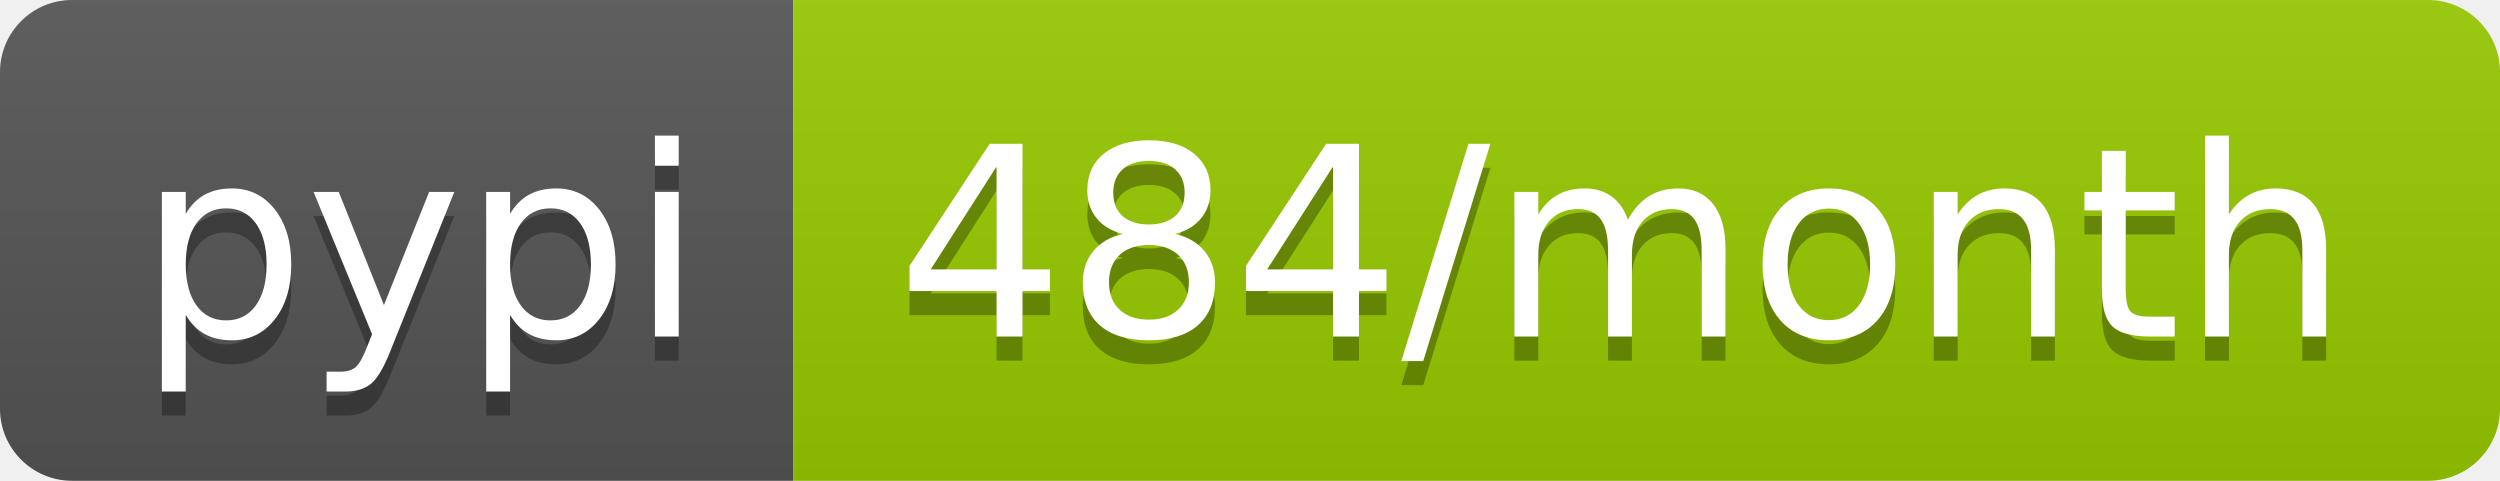
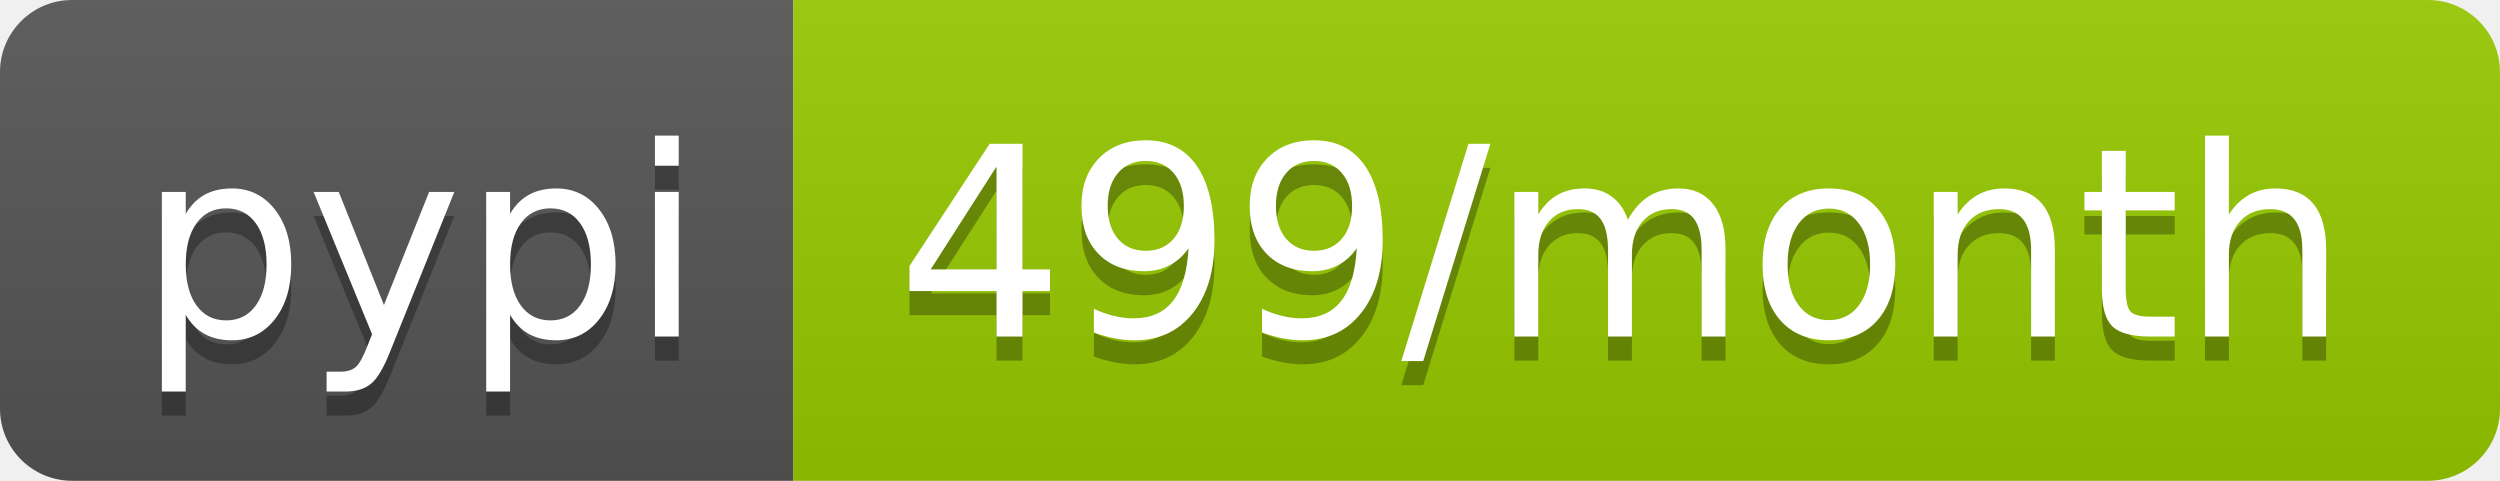
<svg xmlns="http://www.w3.org/2000/svg" width="104" height="20">
  <linearGradient id="b" x2="0" y2="100%">
    <stop offset="0" stop-color="#bbb" stop-opacity=".1" />
    <stop offset="1" stop-opacity=".1" />
  </linearGradient>
  <clipPath id="a">
    <rect width="104" height="20" rx="3" fill="#fff" />
  </clipPath>
  <g clip-path="url(#a)">
    <path fill="#555" d="M0 0h33v20H0z" />
    <path fill="#97ca00" d="M33 0h71v20H33z" />
    <path fill="url(#b)" d="M0 0h104v20H0z" />
  </g>
  <g fill="#fff" text-anchor="middle" font-family="DejaVu Sans,Verdana,Geneva,sans-serif" font-size="110">
    <text x="175" y="150" fill="#010101" fill-opacity=".3" transform="scale(.1)" textLength="230">pypi</text>
    <text x="175" y="140" transform="scale(.1)" textLength="230">pypi</text>
-     <text x="675" y="150" fill="#010101" fill-opacity=".3" transform="scale(.1)" textLength="610">484/month</text>
-     <text x="675" y="140" transform="scale(.1)" textLength="610">484/month</text>
+     <text x="675" y="150" fill="#010101" fill-opacity=".3" transform="scale(.1)" textLength="610">499/month</text>
+     <text x="675" y="140" transform="scale(.1)" textLength="610">499/month</text>
  </g>
</svg>
